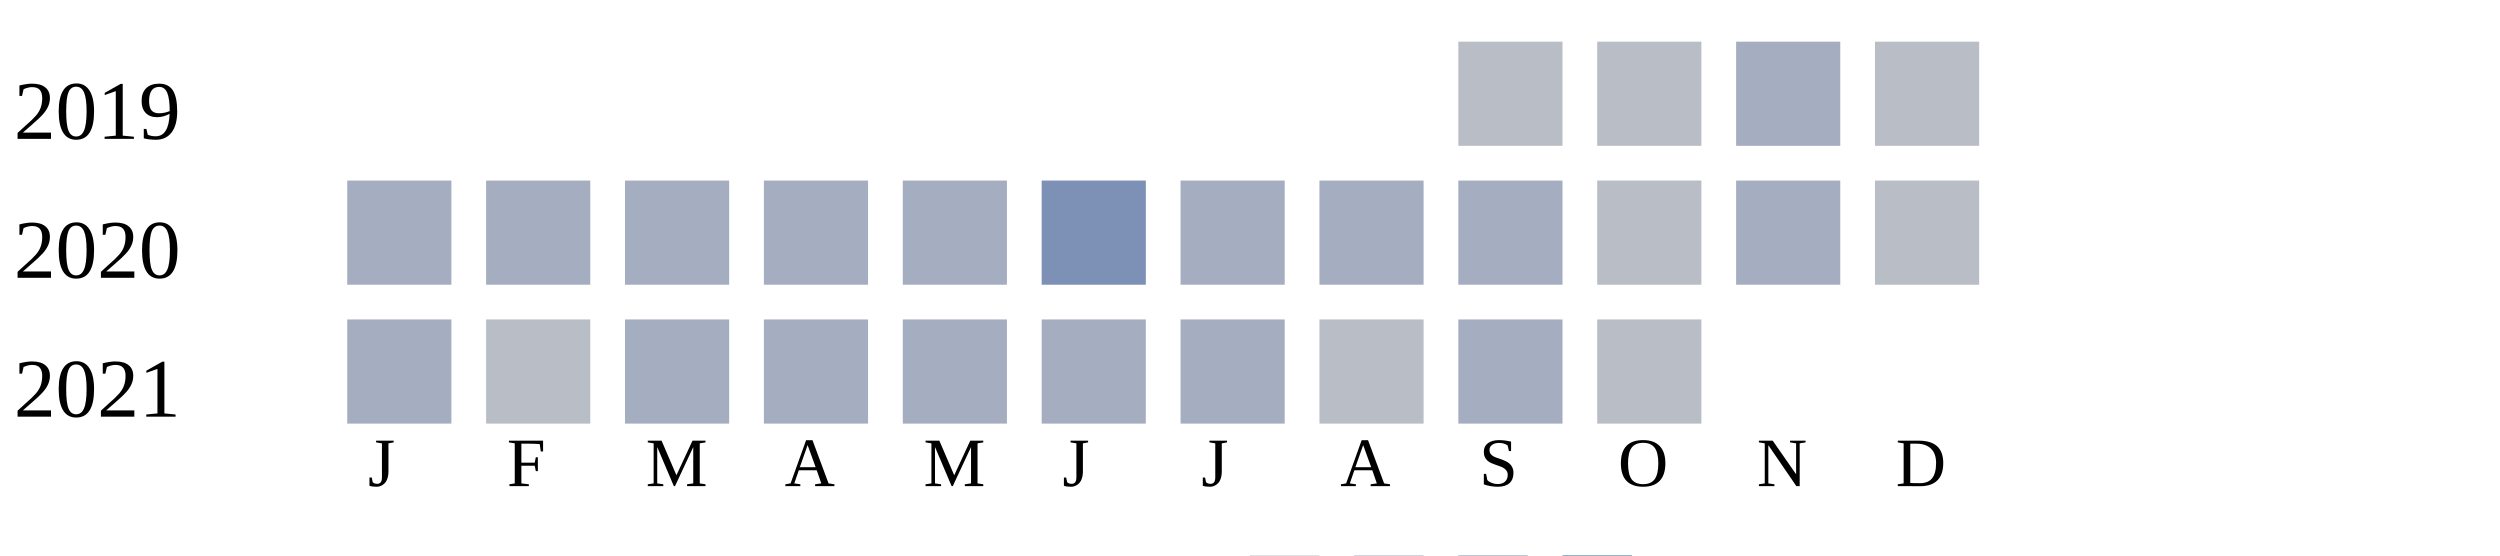
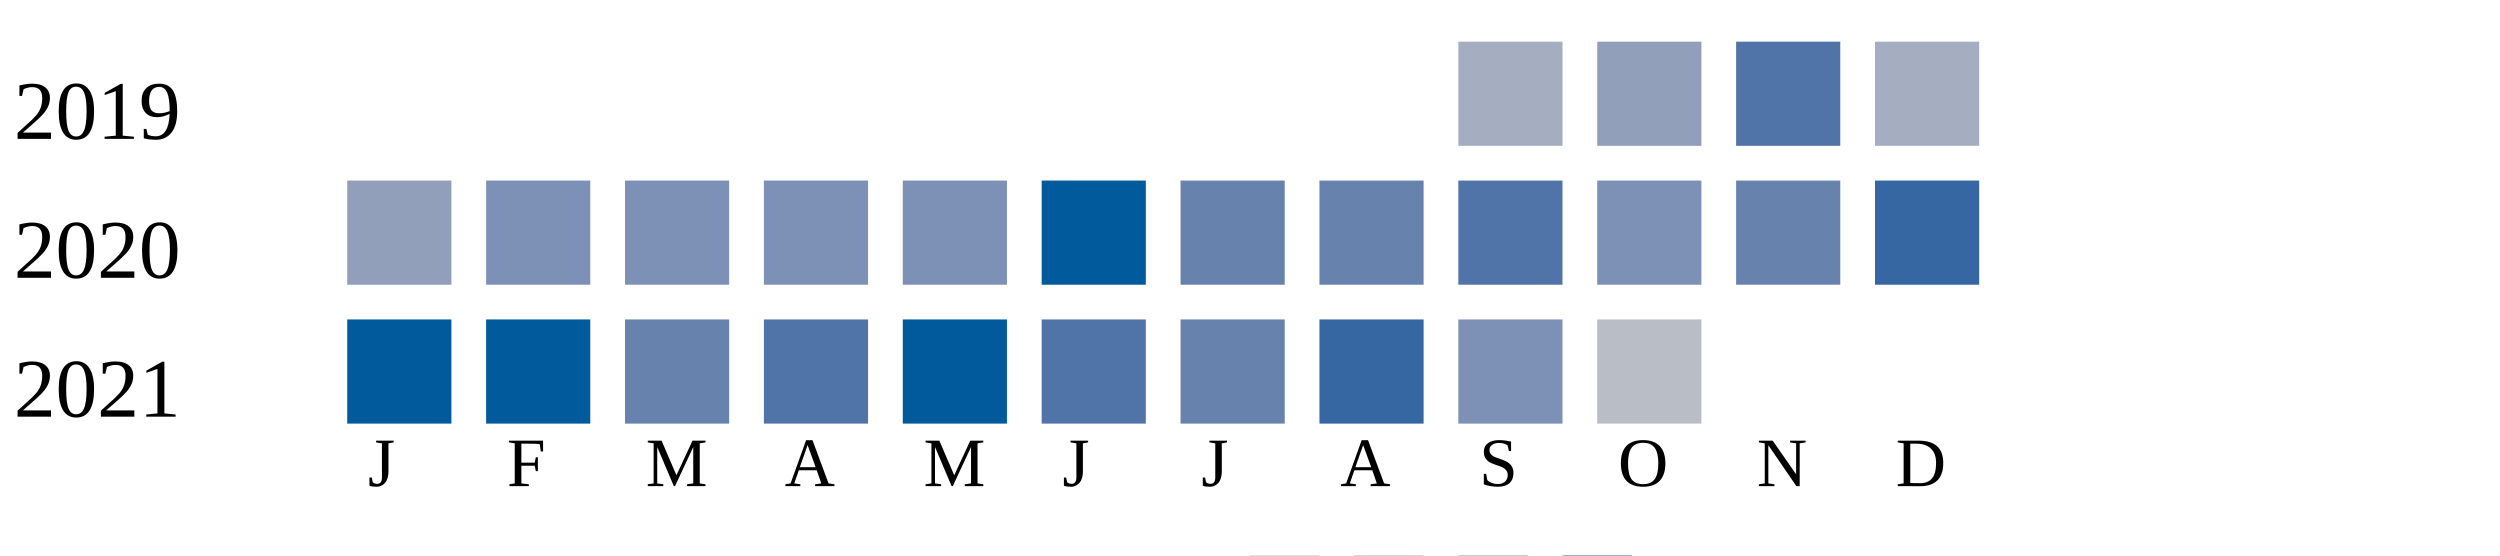
<svg xmlns="http://www.w3.org/2000/svg" width="360" height="80">
  <g transform="translate(0 0)">
    <text x="2" y="20">2019</text>
-     <rect x="210" y="6" width="15" height="15" fill="#b9bdc6" />
-     <rect x="230" y="6" width="15" height="15" fill="#b9bdc6" />
-     <rect x="250" y="6" width="15" height="15" fill="#a5aec0" />
-     <rect x="270" y="6" width="15" height="15" fill="#b9bdc6" />
+     <rect x="210" y="6" width="15" height="15" fill="#a5aec0" />
+     <rect x="230" y="6" width="15" height="15" fill="#919fba" />
+     <rect x="250" y="6" width="15" height="15" fill="#5174a8" />
+     <rect x="270" y="6" width="15" height="15" fill="#a5aec0" />
  </g>
  <g transform="translate(0 20)">
    <text x="2" y="20">2020</text>
-     <rect x="50" y="6" width="15" height="15" fill="#a5aec0" />
-     <rect x="70" y="6" width="15" height="15" fill="#a5aec0" />
-     <rect x="90" y="6" width="15" height="15" fill="#a5aec0" />
-     <rect x="110" y="6" width="15" height="15" fill="#a5aec0" />
-     <rect x="130" y="6" width="15" height="15" fill="#a5aec0" />
-     <rect x="150" y="6" width="15" height="15" fill="#7d90b5" />
-     <rect x="170" y="6" width="15" height="15" fill="#a5aec0" />
-     <rect x="190" y="6" width="15" height="15" fill="#a5aec0" />
-     <rect x="210" y="6" width="15" height="15" fill="#a5aec0" />
-     <rect x="230" y="6" width="15" height="15" fill="#b9bdc6" />
-     <rect x="250" y="6" width="15" height="15" fill="#a5aec0" />
-     <rect x="270" y="6" width="15" height="15" fill="#b9bdc6" />
+     <rect x="50" y="6" width="15" height="15" fill="#919fba" />
+     <rect x="70" y="6" width="15" height="15" fill="#7d90b5" />
+     <rect x="90" y="6" width="15" height="15" fill="#7d90b5" />
+     <rect x="110" y="6" width="15" height="15" fill="#7d90b5" />
+     <rect x="130" y="6" width="15" height="15" fill="#7d90b5" />
+     <rect x="150" y="6" width="15" height="15" fill="#005a9c" />
+     <rect x="170" y="6" width="15" height="15" fill="#6882ae" />
+     <rect x="190" y="6" width="15" height="15" fill="#6882ae" />
+     <rect x="210" y="6" width="15" height="15" fill="#5174a8" />
+     <rect x="230" y="6" width="15" height="15" fill="#7d90b5" />
+     <rect x="250" y="6" width="15" height="15" fill="#6882ae" />
+     <rect x="270" y="6" width="15" height="15" fill="#3667a2" />
  </g>
  <g transform="translate(0 40)">
    <text x="2" y="20">2021</text>
-     <rect x="50" y="6" width="15" height="15" fill="#a5aec0" />
-     <rect x="70" y="6" width="15" height="15" fill="#b9bdc6" />
-     <rect x="90" y="6" width="15" height="15" fill="#a5aec0" />
-     <rect x="110" y="6" width="15" height="15" fill="#a5aec0" />
-     <rect x="130" y="6" width="15" height="15" fill="#a5aec0" />
-     <rect x="150" y="6" width="15" height="15" fill="#a5aec0" />
-     <rect x="170" y="6" width="15" height="15" fill="#a5aec0" />
-     <rect x="190" y="6" width="15" height="15" fill="#b9bdc6" />
-     <rect x="210" y="6" width="15" height="15" fill="#a5aec0" />
+     <rect x="50" y="6" width="15" height="15" fill="#005a9c" />
+     <rect x="70" y="6" width="15" height="15" fill="#005a9c" />
+     <rect x="90" y="6" width="15" height="15" fill="#6882ae" />
+     <rect x="110" y="6" width="15" height="15" fill="#5174a8" />
+     <rect x="130" y="6" width="15" height="15" fill="#005a9c" />
+     <rect x="150" y="6" width="15" height="15" fill="#5174a8" />
+     <rect x="170" y="6" width="15" height="15" fill="#6882ae" />
+     <rect x="190" y="6" width="15" height="15" fill="#3667a2" />
+     <rect x="210" y="6" width="15" height="15" fill="#7d90b5" />
    <rect x="230" y="6" width="15" height="15" fill="#b9bdc6" />
  </g>
  <text style="font-size: 10px; text-align: center" x="53" y="70">J</text>
  <text style="font-size: 10px; text-align: center" x="73" y="70">F</text>
  <text style="font-size: 10px; text-align: center" x="93" y="70">M</text>
  <text style="font-size: 10px; text-align: center" x="113" y="70">A</text>
  <text style="font-size: 10px; text-align: center" x="133" y="70">M</text>
  <text style="font-size: 10px; text-align: center" x="153" y="70">J</text>
  <text style="font-size: 10px; text-align: center" x="173" y="70">J</text>
  <text style="font-size: 10px; text-align: center" x="193" y="70">A</text>
  <text style="font-size: 10px; text-align: center" x="213" y="70">S</text>
  <text style="font-size: 10px; text-align: center" x="233" y="70">O</text>
  <text style="font-size: 10px; text-align: center" x="253" y="70">N</text>
  <text style="font-size: 10px; text-align: center" x="273" y="70">D</text>
  <text style="font-size: 10px;" x="155" y="89">Less</text>
  <rect fill="#b9bdc6" width="10" height="10" x="180" y="80" />
  <rect fill="#919fba" width="10" height="10" x="195" y="80" />
  <rect fill="#6882ae" width="10" height="10" x="210" y="80" />
  <rect fill="#005a9c" width="10" height="10" x="225" y="80" />
  <text x="240" y="89" style="font-size: 10px;">More</text>
</svg>
